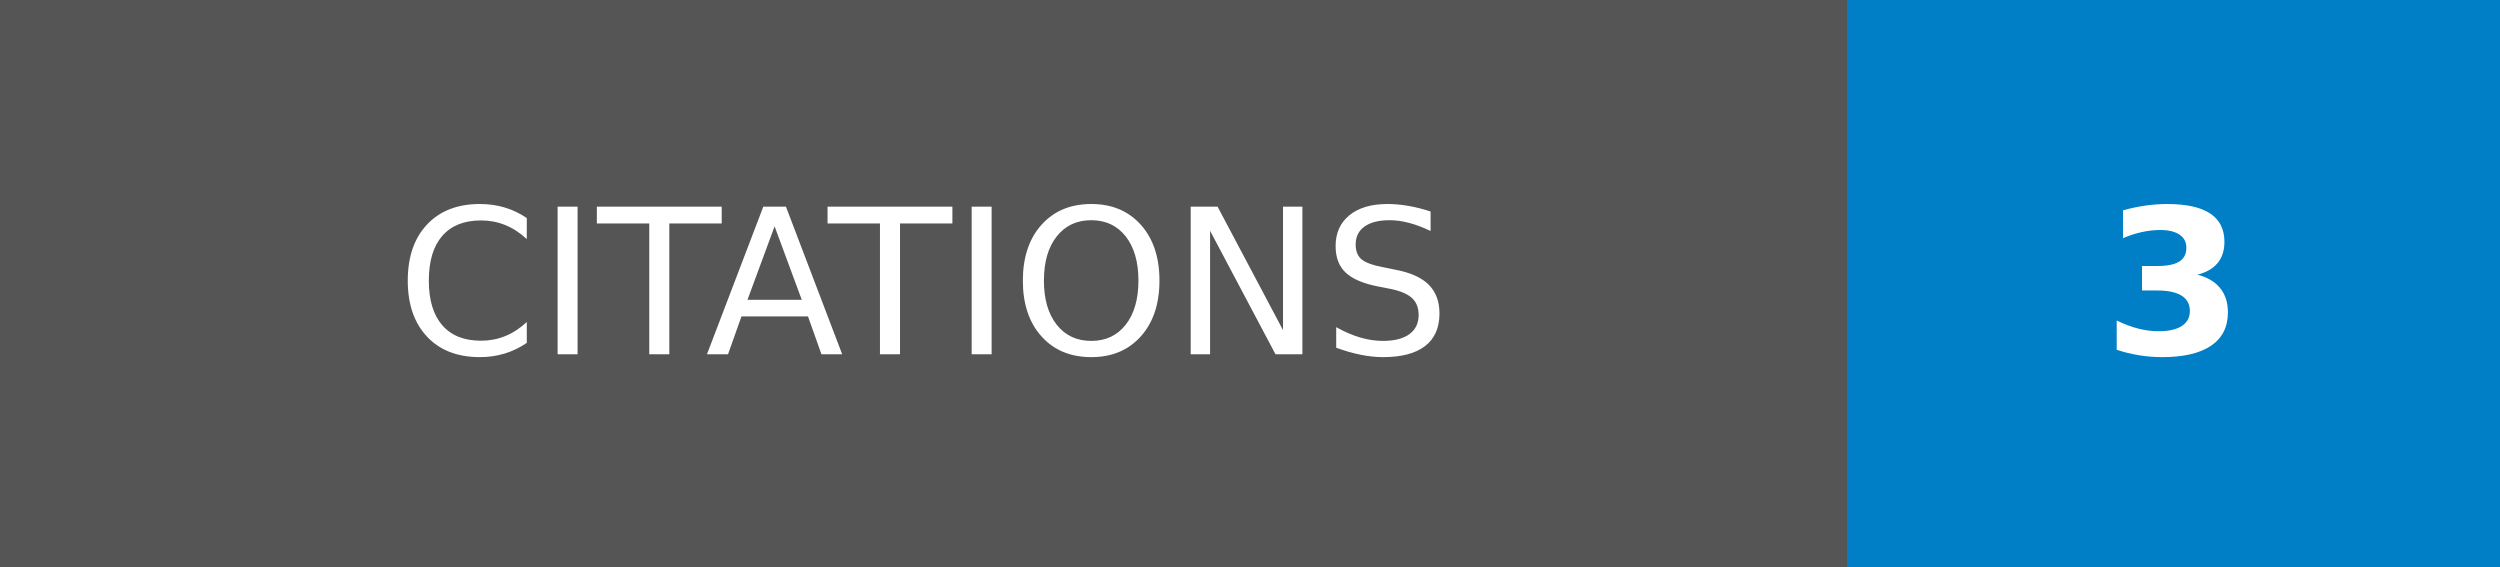
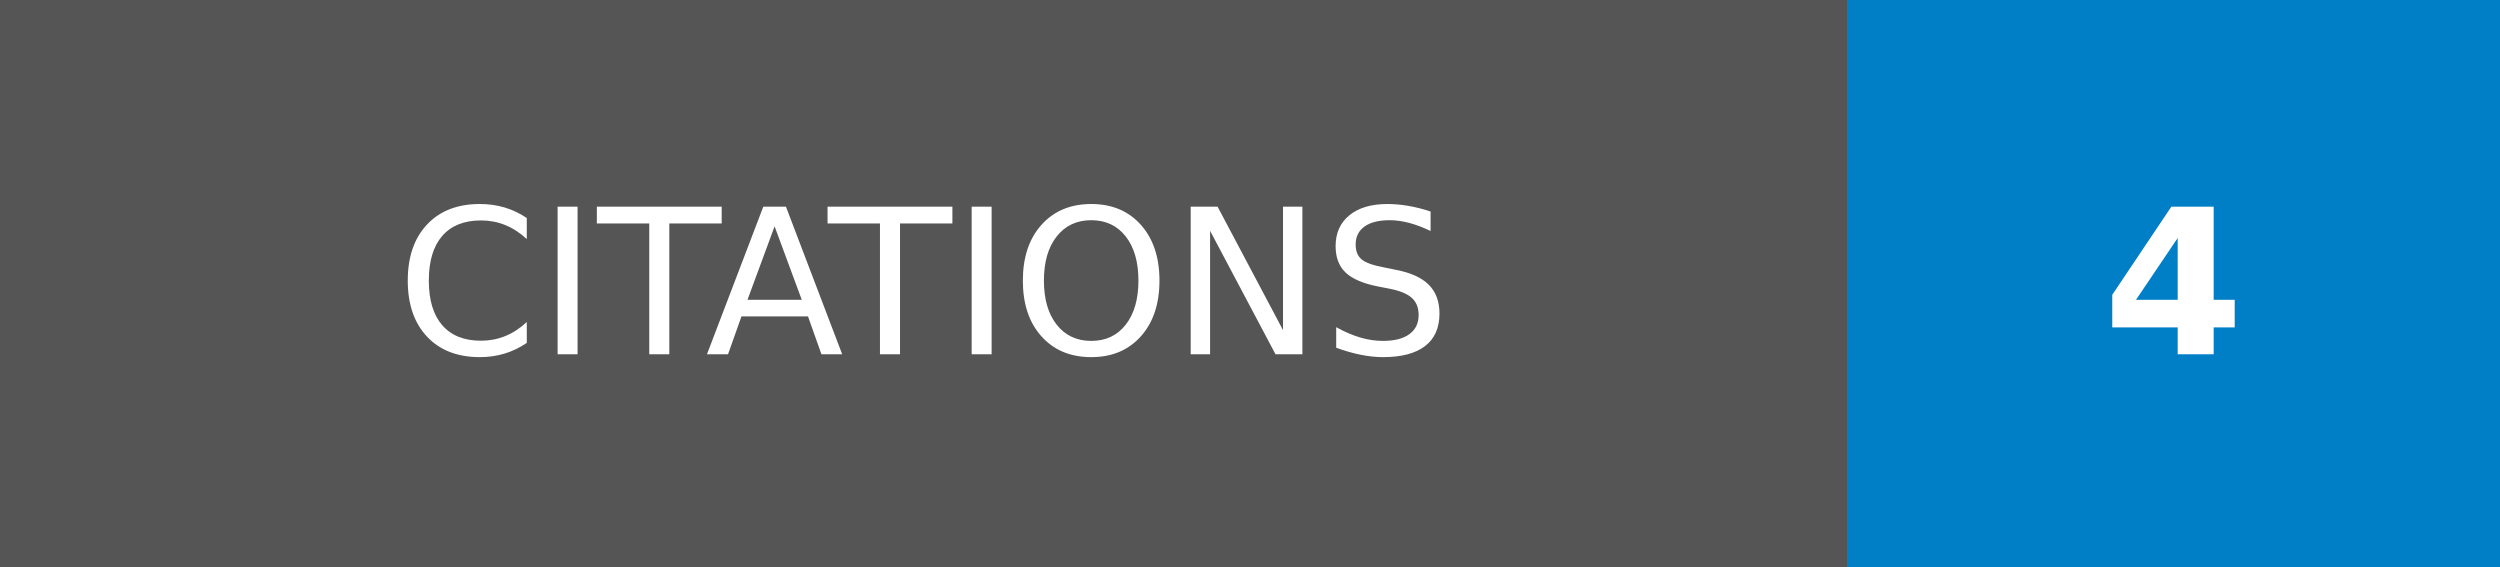
- <svg xmlns="http://www.w3.org/2000/svg" width="123.5" height="28" role="img" aria-label="CITATIONS: 3">
+ <svg xmlns="http://www.w3.org/2000/svg" width="123.5" height="28" role="img" aria-label="CITATIONS: 4">
  <g shape-rendering="crispEdges">
    <rect width="91.25" height="28" fill="#555" />
    <rect x="91.25" width="32.25" height="28" fill="#007ec6" />
  </g>
  <g fill="#fff" text-anchor="middle" font-family="Verdana,Geneva,DejaVu Sans,sans-serif" text-rendering="geometricPrecision" font-size="100">
    <text transform="scale(.1)" x="456.25" y="175" textLength="672.5" fill="#fff">CITATIONS</text>
-     <text transform="scale(.1)" x="1073.75" y="175" textLength="82.5" fill="#fff" font-weight="bold">3</text>
+     <text transform="scale(.1)" x="1073.75" y="175" textLength="82.5" fill="#fff" font-weight="bold">4</text>
  </g>
</svg>
